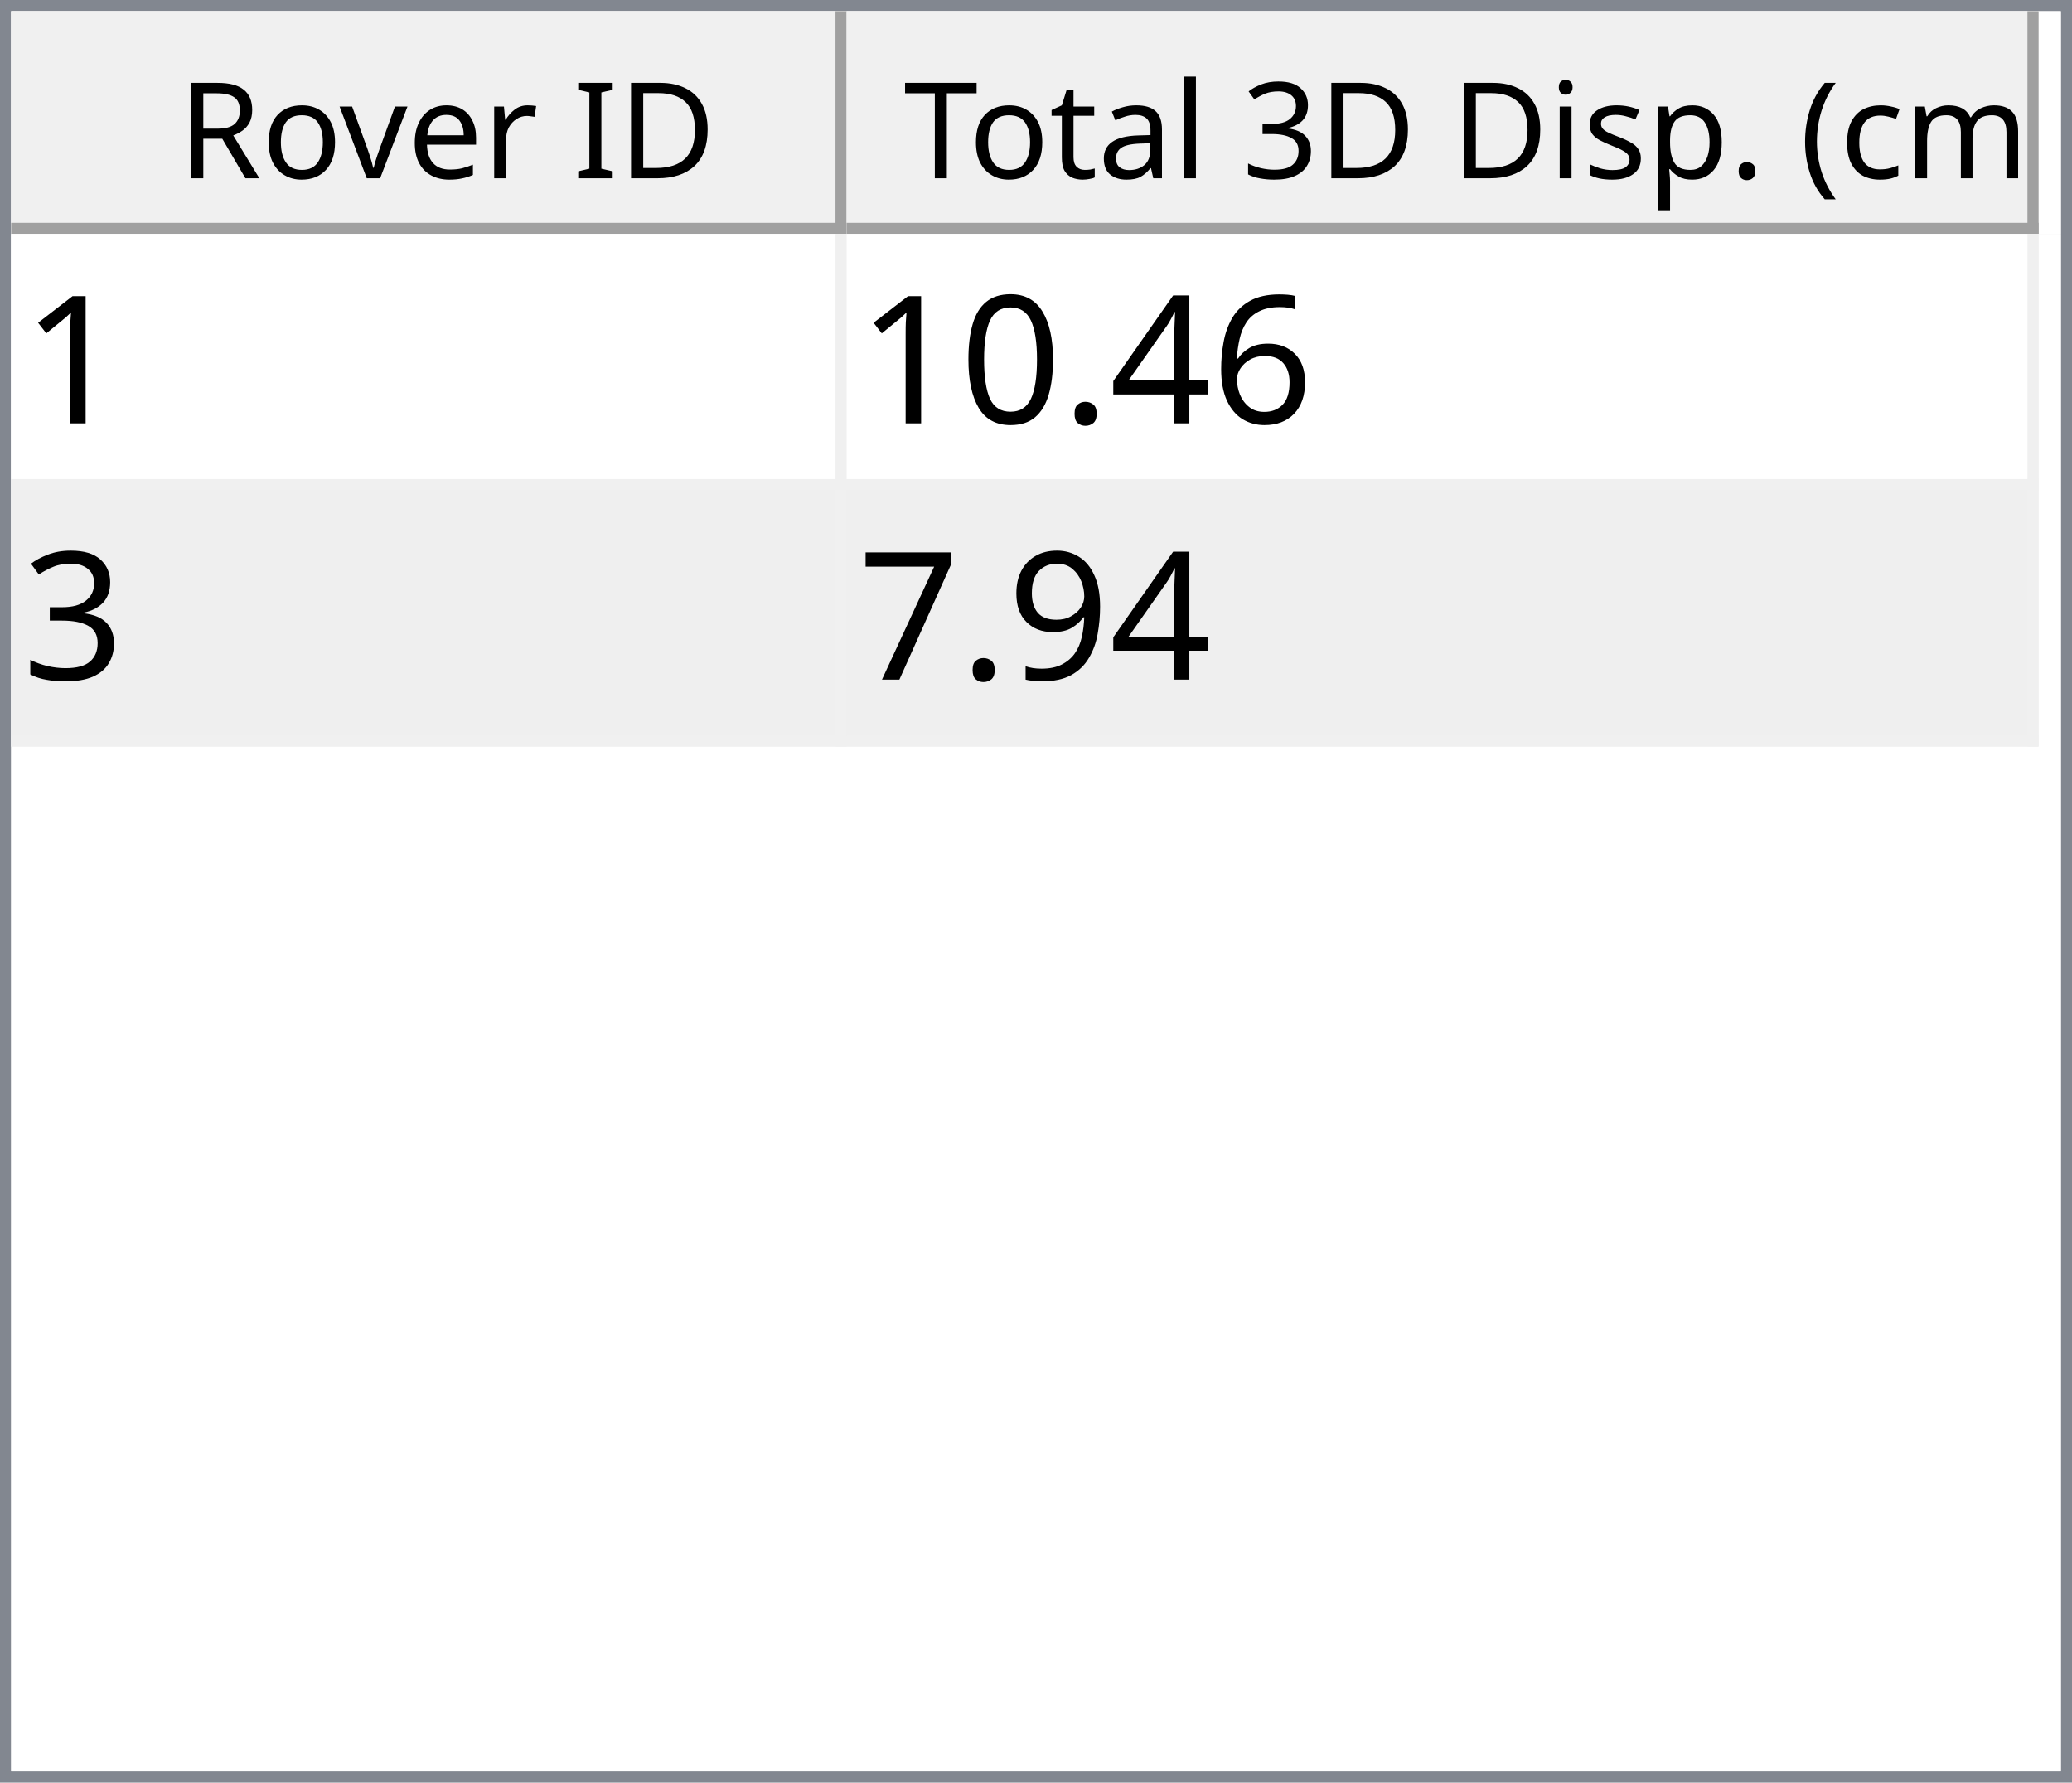
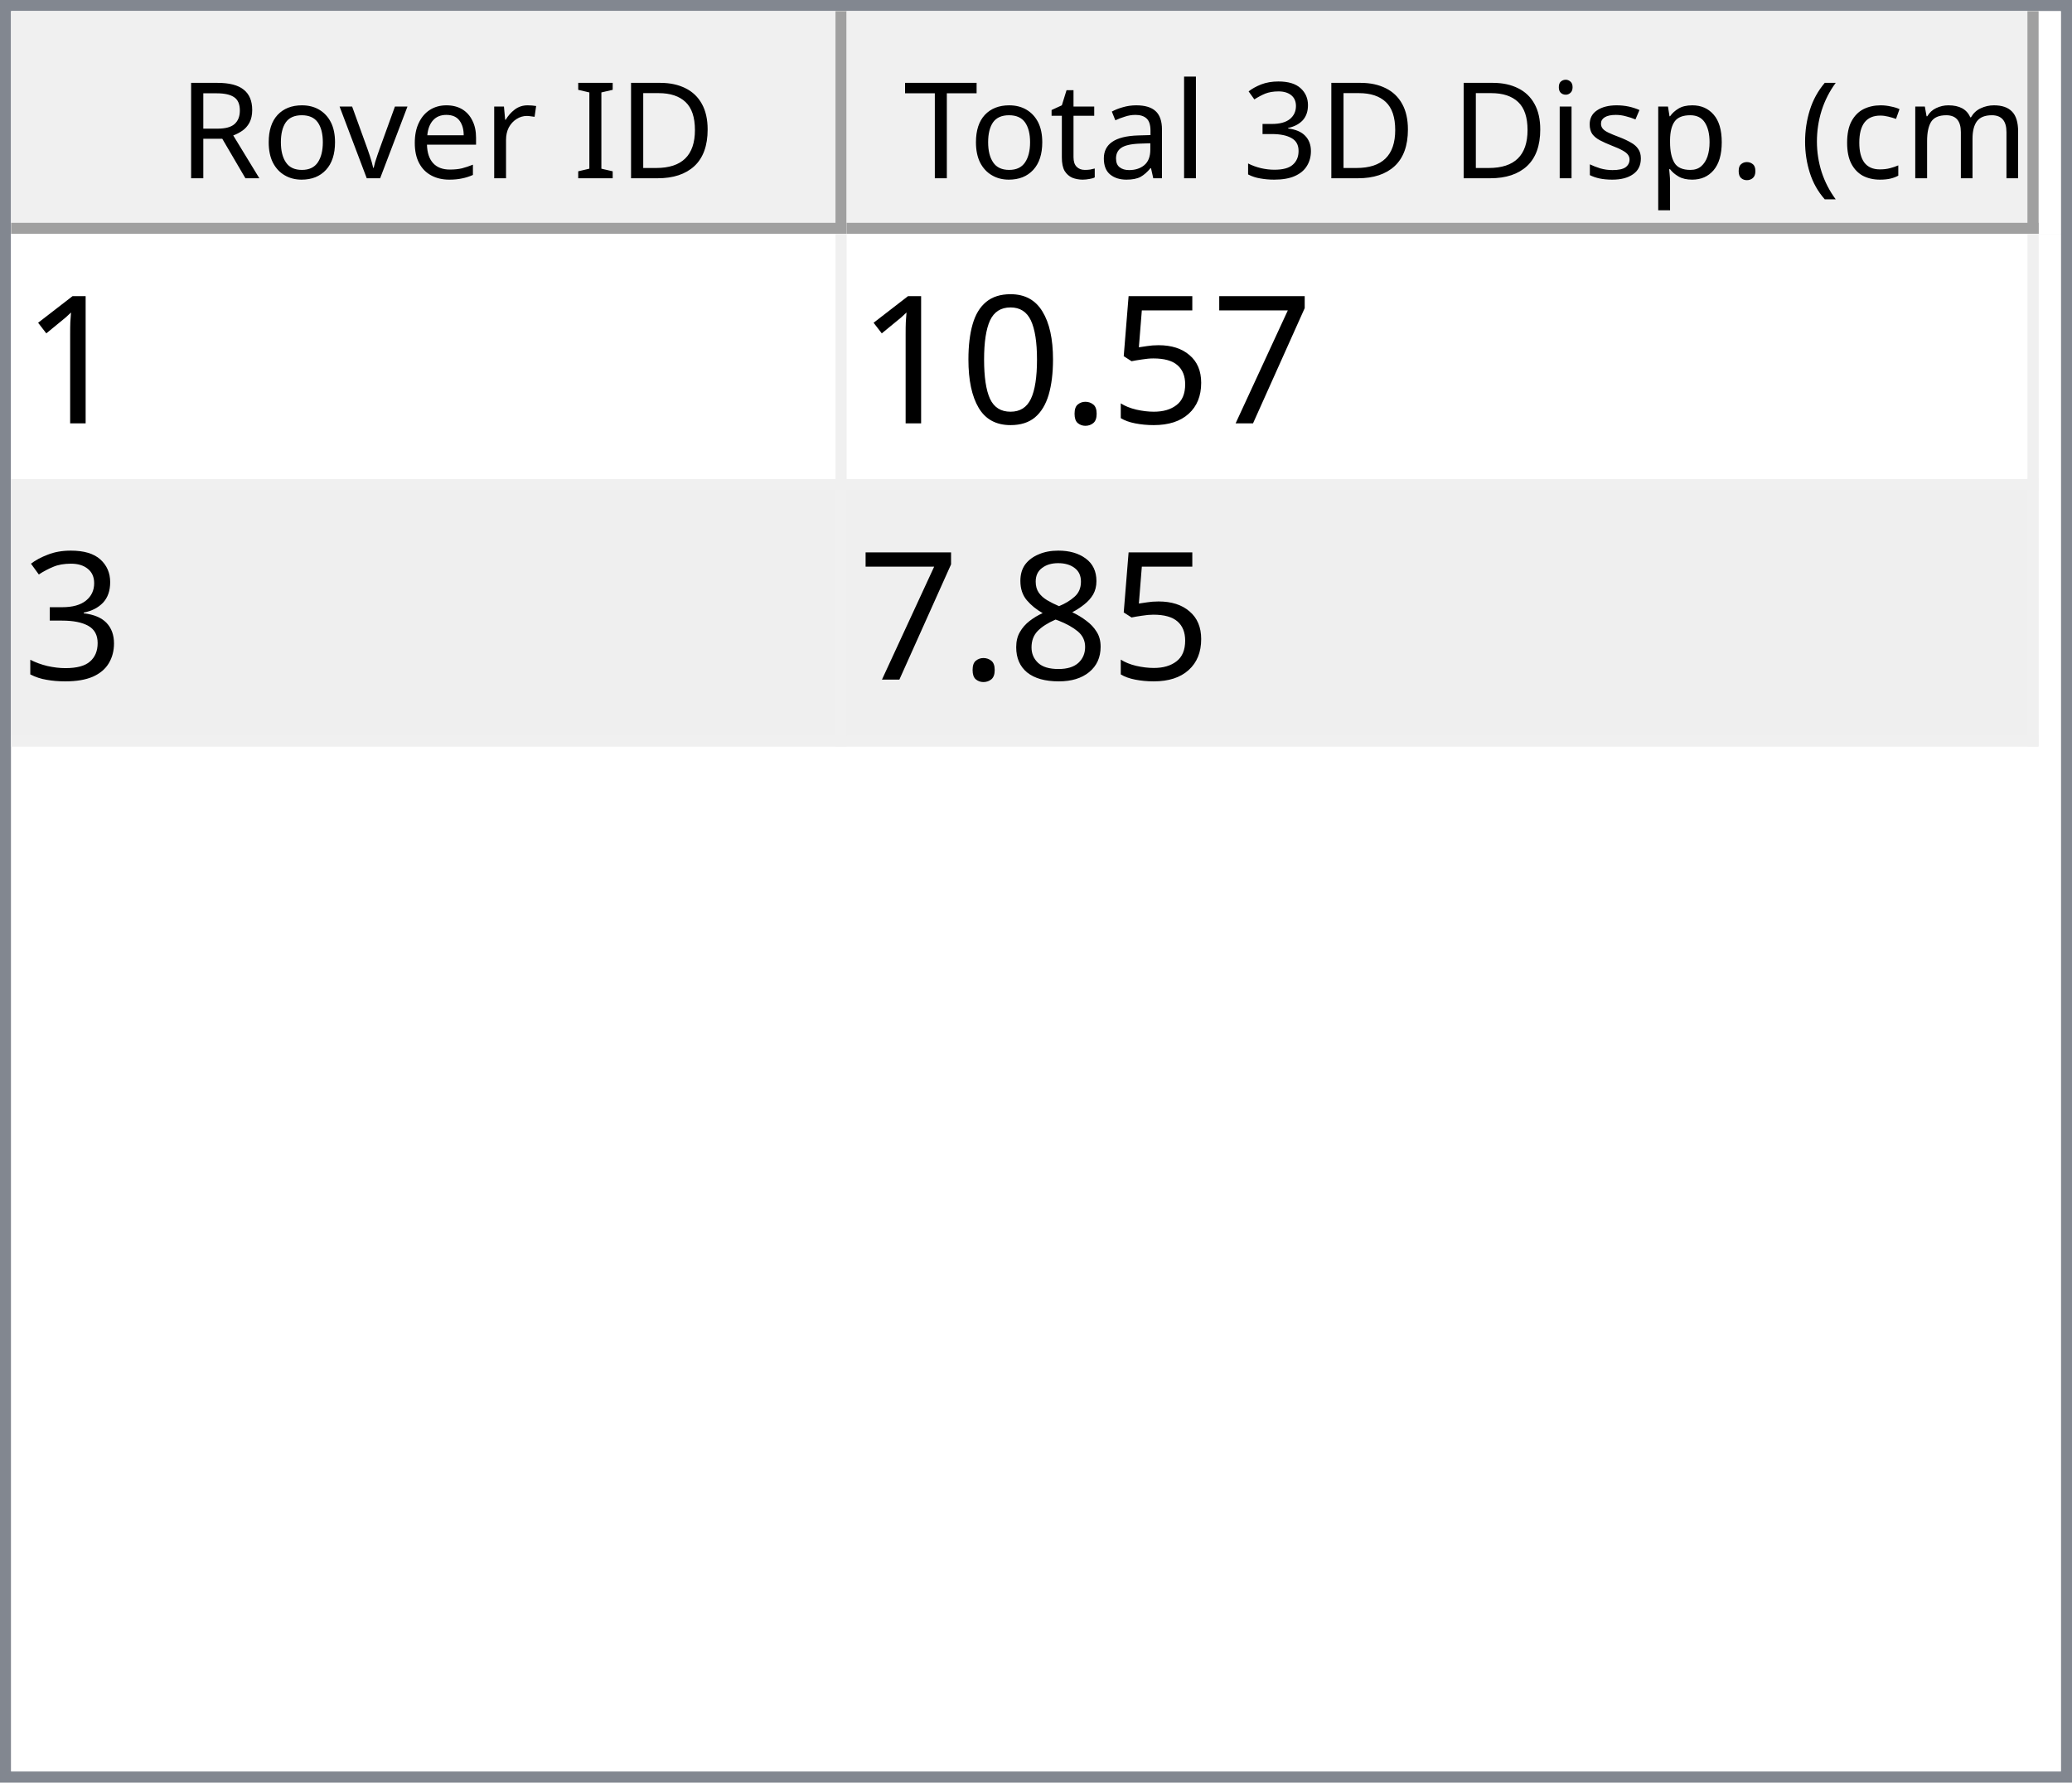
<svg xmlns="http://www.w3.org/2000/svg" style="fill-opacity:1; color-rendering:auto; color-interpolation:auto; text-rendering:auto; stroke:black; stroke-linecap:square; stroke-miterlimit:10; shape-rendering:auto; stroke-opacity:1; fill:black; stroke-dasharray:none; font-weight:normal; stroke-width:1; font-family:'Dialog'; font-style:normal; stroke-linejoin:miter; font-size:12px; stroke-dashoffset:0; image-rendering:auto;" width="186" height="160">
  <defs id="genericDefs" />
  <g>
    <defs id="defs1">
      <clipPath clipPathUnits="userSpaceOnUse" id="clipPath1">
        <path d="M0 0 L186 0 L186 160 L0 160 L0 0 Z" />
      </clipPath>
      <clipPath clipPathUnits="userSpaceOnUse" id="clipPath2">
        <path d="M0 0 L0 160 L186 160 L186 0 Z" />
      </clipPath>
      <clipPath clipPathUnits="userSpaceOnUse" id="clipPath3">
        <path d="M0 0 L0 20 L184 20 L184 0 Z" />
      </clipPath>
      <clipPath clipPathUnits="userSpaceOnUse" id="clipPath4">
        <path d="M0 0 L0 20 L75 20 L75 0 Z" />
      </clipPath>
      <clipPath clipPathUnits="userSpaceOnUse" id="clipPath5">
        <path d="M1 1 L1 19 L74 19 L74 1 Z" />
      </clipPath>
      <clipPath clipPathUnits="userSpaceOnUse" id="clipPath6">
        <path d="M0 0 L0 18 L73 18 L73 0 Z" />
      </clipPath>
      <clipPath clipPathUnits="userSpaceOnUse" id="clipPath7">
        <path d="M-0.5 -0.5 L-0.5 19.5 L74.5 19.5 L74.5 -0.5 Z" />
      </clipPath>
      <clipPath clipPathUnits="userSpaceOnUse" id="clipPath8">
        <path d="M0 0 L0 20 L107 20 L107 0 Z" />
      </clipPath>
      <clipPath clipPathUnits="userSpaceOnUse" id="clipPath9">
        <path d="M1 1 L1 19 L106 19 L106 1 Z" />
      </clipPath>
      <clipPath clipPathUnits="userSpaceOnUse" id="clipPath10">
        <path d="M0 0 L0 18 L105 18 L105 0 Z" />
      </clipPath>
      <clipPath clipPathUnits="userSpaceOnUse" id="clipPath11">
        <path d="M-0.5 -0.5 L-0.5 19.5 L106.5 19.5 L106.5 -0.5 Z" />
      </clipPath>
      <clipPath clipPathUnits="userSpaceOnUse" id="clipPath12">
        <path d="M0 0 L0 138 L184 138 L184 0 Z" />
      </clipPath>
      <clipPath clipPathUnits="userSpaceOnUse" id="clipPath13">
        <path d="M0 0 L0 46 L182 46 L182 0 Z" />
      </clipPath>
      <clipPath clipPathUnits="userSpaceOnUse" id="clipPath14">
        <path d="M-0.5 -0.5 L-0.5 45.5 L181.5 45.5 L181.5 -0.5 Z" />
      </clipPath>
      <clipPath clipPathUnits="userSpaceOnUse" id="clipPath15">
        <path d="M0 0 L0 22 L74 22 L74 0 Z" />
      </clipPath>
      <clipPath clipPathUnits="userSpaceOnUse" id="clipPath16">
        <path d="M0 0 L0 22 L106 22 L106 0 Z" />
      </clipPath>
      <font horiz-adv-x="64.551" id="font1">
        <font-face ascent="107.91" descent="25.098" units-per-em="100" style="font-style:normal; font-family:Segoe UI; font-weight:normal;" />
        <missing-glyph horiz-adv-x="64.551" d="M8.109 0 L8.109 68.266 L56.453 68.266 L56.453 0 L8.109 0 ZM15.328 7.234 L49.219 7.234 L49.219 61.031 L15.328 61.031 L15.328 7.234 Z" />
        <glyph unicode="D" horiz-adv-x="70.117" d="M9.188 0 L9.188 70.016 L28.516 70.016 Q65.531 70.016 65.531 35.891 Q65.531 19.672 55.25 9.836 Q44.969 0 27.734 0 L9.188 0 ZM17.391 62.594 L17.391 7.422 L27.828 7.422 Q41.609 7.422 49.273 14.797 Q56.938 22.172 56.938 35.688 Q56.938 62.594 28.328 62.594 L17.391 62.594 Z" />
        <glyph unicode="I" horiz-adv-x="26.611" d="M17.391 0 L9.188 0 L9.188 70.016 L17.391 70.016 L17.391 0 Z" />
        <glyph unicode=" " horiz-adv-x="27.393" d="" />
        <glyph unicode="r" horiz-adv-x="34.766" d="M34.188 41.891 Q32.078 43.5 28.125 43.5 Q23 43.5 19.555 38.672 Q16.109 33.844 16.109 25.484 L16.109 0 L8.109 0 L8.109 50 L16.109 50 L16.109 39.703 L16.312 39.703 Q18.016 44.969 21.531 47.922 Q25.047 50.875 29.391 50.875 Q32.516 50.875 34.188 50.203 L34.188 41.891 Z" />
        <glyph unicode="e" horiz-adv-x="52.295" d="M48.297 23 L12.984 23 Q13.188 14.656 17.484 10.109 Q21.781 5.562 29.297 5.562 Q37.75 5.562 44.828 11.141 L44.828 3.609 Q38.234 -1.172 27.391 -1.172 Q16.797 -1.172 10.742 5.641 Q4.688 12.453 4.688 24.812 Q4.688 36.469 11.305 43.82 Q17.922 51.172 27.734 51.172 Q37.547 51.172 42.922 44.828 Q48.297 38.484 48.297 27.203 L48.297 23 ZM40.094 29.781 Q40.047 36.719 36.75 40.578 Q33.453 44.438 27.594 44.438 Q21.922 44.438 17.969 40.383 Q14.016 36.328 13.094 29.781 L40.094 29.781 Z" />
        <glyph unicode="v" horiz-adv-x="47.9" d="M47.406 50 L27.484 0 L19.625 0 L0.688 50 L9.469 50 L22.172 13.672 Q23.578 9.672 23.922 6.688 L24.125 6.688 Q24.609 10.453 25.688 13.484 L38.969 50 L47.406 50 Z" />
        <glyph unicode="o" horiz-adv-x="58.594" d="M29 -1.172 Q17.922 -1.172 11.305 5.836 Q4.688 12.844 4.688 24.422 Q4.688 37.016 11.57 44.094 Q18.453 51.172 30.172 51.172 Q41.359 51.172 47.633 44.289 Q53.906 37.406 53.906 25.203 Q53.906 13.234 47.141 6.031 Q40.375 -1.172 29 -1.172 ZM29.594 44.438 Q21.875 44.438 17.383 39.188 Q12.891 33.938 12.891 24.703 Q12.891 15.828 17.43 10.695 Q21.969 5.562 29.594 5.562 Q37.359 5.562 41.531 10.594 Q45.703 15.625 45.703 24.906 Q45.703 34.281 41.531 39.359 Q37.359 44.438 29.594 44.438 Z" />
        <glyph unicode="R" horiz-adv-x="59.814" d="M59.375 0 L49.609 0 L37.891 19.625 Q36.281 22.359 34.766 24.289 Q33.25 26.219 31.664 27.438 Q30.078 28.656 28.25 29.219 Q26.422 29.781 24.125 29.781 L17.391 29.781 L17.391 0 L9.188 0 L9.188 70.016 L30.078 70.016 Q34.672 70.016 38.555 68.867 Q42.438 67.719 45.289 65.375 Q48.141 63.031 49.758 59.547 Q51.375 56.062 51.375 51.375 Q51.375 47.703 50.273 44.656 Q49.172 41.609 47.148 39.211 Q45.125 36.812 42.266 35.133 Q39.406 33.453 35.844 32.516 L35.844 32.328 Q37.594 31.547 38.891 30.547 Q40.188 29.547 41.359 28.18 Q42.531 26.812 43.68 25.078 Q44.828 23.344 46.234 21.047 L59.375 0 ZM17.391 62.594 L17.391 37.203 L28.516 37.203 Q31.594 37.203 34.203 38.133 Q36.812 39.062 38.719 40.797 Q40.625 42.531 41.703 45.047 Q42.781 47.562 42.781 50.688 Q42.781 56.297 39.141 59.445 Q35.5 62.594 28.609 62.594 L17.391 62.594 Z" />
        <glyph unicode=")" horiz-adv-x="30.176" d="M8.297 -15.922 L1.172 -15.922 Q16.406 2.344 16.406 26.812 Q16.406 51.469 1.078 70.016 L8.297 70.016 Q23.531 52.156 23.531 26.703 Q23.531 1.375 8.297 -15.922 Z" />
        <glyph unicode="m" horiz-adv-x="86.133" d="M79.109 0 L71.094 0 L71.094 28.719 Q71.094 37.016 68.531 40.727 Q65.969 44.438 59.906 44.438 Q54.781 44.438 51.195 39.75 Q47.609 35.062 47.609 28.516 L47.609 0 L39.594 0 L39.594 29.688 Q39.594 44.438 28.219 44.438 Q22.953 44.438 19.531 40.016 Q16.109 35.594 16.109 28.516 L16.109 0 L8.109 0 L8.109 50 L16.109 50 L16.109 42.094 L16.312 42.094 Q21.625 51.172 31.844 51.172 Q36.969 51.172 40.773 48.312 Q44.578 45.453 46 40.828 Q51.562 51.172 62.594 51.172 Q79.109 51.172 79.109 30.812 L79.109 0 Z" />
        <glyph unicode="c" horiz-adv-x="46.191" d="M42.188 2.297 Q36.422 -1.172 28.516 -1.172 Q17.828 -1.172 11.258 5.789 Q4.688 12.75 4.688 23.828 Q4.688 36.188 11.766 43.68 Q18.844 51.172 30.672 51.172 Q37.25 51.172 42.281 48.734 L42.281 40.531 Q36.719 44.438 30.375 44.438 Q22.703 44.438 17.797 38.945 Q12.891 33.453 12.891 24.516 Q12.891 15.719 17.508 10.641 Q22.125 5.562 29.891 5.562 Q36.422 5.562 42.188 9.906 L42.188 2.297 Z" />
        <glyph unicode="(" horiz-adv-x="30.176" d="M29.109 -15.922 L21.969 -15.922 Q6.844 1.375 6.844 26.703 Q6.844 52.156 21.969 70.016 L29.203 70.016 Q13.875 51.469 13.875 26.812 Q13.875 2.344 29.109 -15.922 Z" />
        <glyph unicode="." horiz-adv-x="21.68" d="M10.891 -1.078 Q8.641 -1.078 7.055 0.539 Q5.469 2.156 5.469 4.391 Q5.469 6.641 7.055 8.273 Q8.641 9.906 10.891 9.906 Q13.188 9.906 14.797 8.273 Q16.406 6.641 16.406 4.391 Q16.406 2.156 14.797 0.539 Q13.188 -1.078 10.891 -1.078 Z" />
        <glyph unicode="p" horiz-adv-x="58.789" d="M16.312 7.234 L16.109 7.234 L16.109 -23 L8.109 -23 L8.109 50 L16.109 50 L16.109 41.219 L16.312 41.219 Q22.219 51.172 33.594 51.172 Q43.266 51.172 48.688 44.461 Q54.109 37.75 54.109 26.469 Q54.109 13.922 48 6.375 Q41.891 -1.172 31.297 -1.172 Q21.578 -1.172 16.312 7.234 ZM16.109 27.391 L16.109 20.406 Q16.109 14.203 20.141 9.883 Q24.172 5.562 30.375 5.562 Q37.641 5.562 41.773 11.133 Q45.906 16.703 45.906 26.609 Q45.906 34.969 42.047 39.703 Q38.188 44.438 31.594 44.438 Q24.609 44.438 20.359 39.578 Q16.109 34.719 16.109 27.391 Z" />
        <glyph unicode="s" horiz-adv-x="42.432" d="M5.078 1.812 L5.078 10.406 Q11.625 5.562 19.484 5.562 Q30.031 5.562 30.031 12.594 Q30.031 14.594 29.125 15.992 Q28.219 17.391 26.68 18.461 Q25.141 19.531 23.07 20.383 Q21 21.234 18.609 22.172 Q15.281 23.484 12.766 24.828 Q10.25 26.172 8.57 27.859 Q6.891 29.547 6.031 31.695 Q5.172 33.844 5.172 36.719 Q5.172 40.234 6.789 42.945 Q8.406 45.656 11.086 47.484 Q13.766 49.312 17.211 50.242 Q20.656 51.172 24.312 51.172 Q30.812 51.172 35.938 48.922 L35.938 40.828 Q30.422 44.438 23.25 44.438 Q21 44.438 19.195 43.922 Q17.391 43.406 16.094 42.477 Q14.797 41.547 14.086 40.258 Q13.375 38.969 13.375 37.406 Q13.375 35.453 14.086 34.133 Q14.797 32.812 16.164 31.789 Q17.531 30.766 19.484 29.938 Q21.438 29.109 23.922 28.125 Q27.25 26.859 29.883 25.516 Q32.516 24.172 34.375 22.484 Q36.234 20.797 37.234 18.602 Q38.234 16.406 38.234 13.375 Q38.234 9.672 36.602 6.938 Q34.969 4.203 32.234 2.398 Q29.5 0.594 25.93 -0.289 Q22.359 -1.172 18.453 -1.172 Q10.75 -1.172 5.078 1.812 Z" />
        <glyph unicode="i" horiz-adv-x="24.219" d="M12.203 62.703 Q10.062 62.703 8.547 64.164 Q7.031 65.625 7.031 67.875 Q7.031 70.125 8.547 71.609 Q10.062 73.094 12.203 73.094 Q14.406 73.094 15.945 71.609 Q17.484 70.125 17.484 67.875 Q17.484 65.719 15.945 64.211 Q14.406 62.703 12.203 62.703 ZM16.109 0 L8.109 0 L8.109 50 L16.109 50 L16.109 0 Z" />
        <glyph unicode="3" horiz-adv-x="53.906" d="M46.531 19.828 Q46.531 15.094 44.75 11.211 Q42.969 7.328 39.719 4.57 Q36.469 1.812 31.93 0.297 Q27.391 -1.219 21.922 -1.219 Q11.922 -1.219 6 2.594 L6 11.188 Q13.094 5.609 22.219 5.609 Q25.875 5.609 28.828 6.539 Q31.781 7.469 33.906 9.227 Q36.031 10.984 37.18 13.477 Q38.328 15.969 38.328 19.094 Q38.328 32.812 18.797 32.812 L12.984 32.812 L12.984 39.594 L18.5 39.594 Q35.797 39.594 35.797 52.484 Q35.797 64.406 22.609 64.406 Q15.188 64.406 8.688 59.422 L8.688 67.188 Q15.375 71.188 24.609 71.188 Q29 71.188 32.57 69.969 Q36.141 68.75 38.68 66.555 Q41.219 64.359 42.609 61.281 Q44 58.203 44 54.5 Q44 40.672 30.031 36.719 L30.031 36.531 Q33.594 36.141 36.625 34.797 Q39.656 33.453 41.852 31.305 Q44.047 29.156 45.289 26.25 Q46.531 23.344 46.531 19.828 Z" />
        <glyph unicode="l" horiz-adv-x="24.219" d="M16.109 0 L8.109 0 L8.109 74.031 L16.109 74.031 L16.109 0 Z" />
        <glyph unicode="a" horiz-adv-x="50.879" d="M43.891 0 L35.891 0 L35.891 7.812 L35.688 7.812 Q30.469 -1.172 20.312 -1.172 Q12.844 -1.172 8.617 2.781 Q4.391 6.734 4.391 13.281 Q4.391 27.297 20.906 29.594 L35.891 31.688 Q35.891 44.438 25.594 44.438 Q16.547 44.438 9.281 38.281 L9.281 46.484 Q16.656 51.172 26.266 51.172 Q43.891 51.172 43.891 32.516 L43.891 0 ZM35.891 25.297 L23.828 23.641 Q18.266 22.859 15.43 20.875 Q12.594 18.891 12.594 13.875 Q12.594 10.203 15.211 7.883 Q17.828 5.562 22.172 5.562 Q28.125 5.562 32.008 9.742 Q35.891 13.922 35.891 20.312 L35.891 25.297 Z" />
        <glyph unicode="t" horiz-adv-x="33.887" d="M31.297 0.484 Q28.469 -1.078 23.828 -1.078 Q10.688 -1.078 10.688 13.578 L10.688 43.172 L2.094 43.172 L2.094 50 L10.688 50 L10.688 62.203 L18.703 64.797 L18.703 50 L31.297 50 L31.297 43.172 L18.703 43.172 L18.703 14.984 Q18.703 9.969 20.414 7.82 Q22.125 5.672 26.078 5.672 Q29.109 5.672 31.297 7.328 L31.297 0.484 Z" />
        <glyph unicode="T" horiz-adv-x="52.393" d="M50.594 62.594 L30.375 62.594 L30.375 0 L22.172 0 L22.172 62.594 L2 62.594 L2 70.016 L50.594 70.016 L50.594 62.594 Z" />
      </font>
      <font horiz-adv-x="75.0" id="font2">
        <font-face ascent="100.537" descent="21.973" units-per-em="100" style="font-style:normal; font-family:sans-serif; font-weight:normal;" />
        <missing-glyph horiz-adv-x="75.0" d="M12.5 0 L12.5 62.5 L62.5 62.5 L62.5 0 L12.5 0 ZM14.062 1.562 L60.938 1.562 L60.938 60.938 L14.062 60.938 L14.062 1.562 Z" />
        <glyph unicode="1" horiz-adv-x="55.615" d="M37.25 0 L28.469 0 L28.469 56 Q25.297 52.984 20.141 49.953 Q14.984 46.922 10.891 45.406 L10.891 53.906 Q18.266 57.375 23.781 62.305 Q29.297 67.234 31.594 71.875 L37.25 71.875 L37.25 0 Z" />
-         <glyph unicode="6" horiz-adv-x="55.615" d="M49.75 54.047 L41.016 53.375 Q39.844 58.547 37.703 60.891 Q34.125 64.656 28.906 64.656 Q24.703 64.656 21.531 62.312 Q17.391 59.281 14.992 53.469 Q12.594 47.656 12.5 36.922 Q15.672 41.75 20.266 44.094 Q24.859 46.438 29.891 46.438 Q38.672 46.438 44.852 39.969 Q51.031 33.5 51.031 23.25 Q51.031 16.5 48.125 10.719 Q45.219 4.938 40.141 1.859 Q35.062 -1.219 28.609 -1.219 Q17.625 -1.219 10.695 6.859 Q3.766 14.938 3.766 33.5 Q3.766 54.25 11.422 63.672 Q18.109 71.875 29.438 71.875 Q37.891 71.875 43.289 67.141 Q48.688 62.406 49.75 54.047 ZM13.875 23.188 Q13.875 18.656 15.797 14.508 Q17.719 10.359 21.188 8.18 Q24.656 6 28.469 6 Q34.031 6 38.039 10.492 Q42.047 14.984 42.047 22.703 Q42.047 30.125 38.086 34.398 Q34.125 38.672 28.125 38.672 Q22.172 38.672 18.023 34.398 Q13.875 30.125 13.875 23.188 Z" />
-         <glyph unicode="4" horiz-adv-x="55.615" d="M32.328 0 L32.328 17.141 L1.266 17.141 L1.266 25.203 L33.938 71.578 L41.109 71.578 L41.109 25.203 L50.781 25.203 L50.781 17.141 L41.109 17.141 L41.109 0 L32.328 0 ZM32.328 25.203 L32.328 57.469 L9.906 25.203 L32.328 25.203 Z" />
+         <glyph unicode="7" horiz-adv-x="55.615" d="M4.734 62.203 L4.734 70.656 L51.078 70.656 L51.078 63.812 Q44.234 56.547 37.523 44.484 Q30.812 32.422 27.156 19.672 Q24.516 10.688 23.781 0 L14.75 0 Q14.891 8.453 18.062 20.414 Q21.234 32.375 27.172 43.484 Q33.109 54.594 39.797 62.203 L4.734 62.203 Z" />
+         <glyph unicode="5" horiz-adv-x="55.615" d="M4.156 18.75 L13.375 19.531 Q14.406 12.797 18.141 9.398 Q21.875 6 27.156 6 Q33.5 6 37.891 10.789 Q42.281 15.578 42.281 23.484 Q42.281 31 38.062 35.352 Q33.844 39.703 27 39.703 Q22.75 39.703 19.336 37.773 Q15.922 35.844 13.969 32.766 L5.719 33.844 L12.641 70.609 L48.25 70.609 L48.25 62.203 L19.672 62.203 L15.828 42.969 Q22.266 47.469 29.344 47.469 Q38.719 47.469 45.164 40.969 Q51.609 34.469 51.609 24.266 Q51.609 14.547 45.953 7.469 Q39.062 -1.219 27.156 -1.219 Q17.391 -1.219 11.211 4.25 Q5.031 9.719 4.156 18.75 Z" />
        <glyph unicode="." horiz-adv-x="27.783" d="M9.078 0 L9.078 10.016 L19.094 10.016 L19.094 0 L9.078 0 Z" />
        <glyph unicode="0" horiz-adv-x="55.615" d="M4.156 35.297 Q4.156 48 6.766 55.742 Q9.375 63.484 14.523 67.68 Q19.672 71.875 27.484 71.875 Q33.25 71.875 37.594 69.555 Q41.938 67.234 44.773 62.867 Q47.609 58.5 49.219 52.227 Q50.828 45.953 50.828 35.297 Q50.828 22.703 48.242 14.969 Q45.656 7.234 40.508 3.008 Q35.359 -1.219 27.484 -1.219 Q17.141 -1.219 11.234 6.203 Q4.156 15.141 4.156 35.297 ZM13.188 35.297 Q13.188 17.672 17.312 11.836 Q21.438 6 27.484 6 Q33.547 6 37.672 11.859 Q41.797 17.719 41.797 35.297 Q41.797 52.984 37.672 58.789 Q33.547 64.594 27.391 64.594 Q21.344 64.594 17.719 59.469 Q13.188 52.938 13.188 35.297 Z" />
        <glyph unicode="3" horiz-adv-x="55.615" d="M4.203 18.891 L12.984 20.062 Q14.5 12.594 18.141 9.297 Q21.781 6 27 6 Q33.203 6 37.477 10.297 Q41.75 14.594 41.75 20.953 Q41.75 27 37.797 30.93 Q33.844 34.859 27.734 34.859 Q25.25 34.859 21.531 33.891 L22.516 41.609 Q23.391 41.5 23.922 41.5 Q29.547 41.5 34.039 44.43 Q38.531 47.359 38.531 53.469 Q38.531 58.297 35.258 61.477 Q31.984 64.656 26.812 64.656 Q21.688 64.656 18.266 61.43 Q14.844 58.203 13.875 51.766 L5.078 53.328 Q6.688 62.156 12.398 67.016 Q18.109 71.875 26.609 71.875 Q32.469 71.875 37.398 69.359 Q42.328 66.844 44.945 62.5 Q47.562 58.156 47.562 53.266 Q47.562 48.641 45.07 44.828 Q42.578 41.016 37.703 38.766 Q44.047 37.312 47.562 32.695 Q51.078 28.078 51.078 21.141 Q51.078 11.766 44.242 5.25 Q37.406 -1.266 26.953 -1.266 Q17.531 -1.266 11.305 4.352 Q5.078 9.969 4.203 18.891 Z" />
-         <glyph unicode="9" horiz-adv-x="55.615" d="M5.469 16.547 L13.922 17.328 Q14.984 11.375 18.016 8.688 Q21.047 6 25.781 6 Q29.828 6 32.883 7.859 Q35.938 9.719 37.891 12.82 Q39.844 15.922 41.164 21.195 Q42.484 26.469 42.484 31.938 Q42.484 32.516 42.438 33.688 Q39.797 29.5 35.234 26.883 Q30.672 24.266 25.344 24.266 Q16.453 24.266 10.305 30.711 Q4.156 37.156 4.156 47.703 Q4.156 58.594 10.578 65.234 Q17 71.875 26.656 71.875 Q33.641 71.875 39.43 68.117 Q45.219 64.359 48.219 57.398 Q51.219 50.438 51.219 37.25 Q51.219 23.531 48.242 15.406 Q45.266 7.281 39.383 3.031 Q33.5 -1.219 25.594 -1.219 Q17.188 -1.219 11.867 3.445 Q6.547 8.109 5.469 16.547 ZM41.453 48.141 Q41.453 55.719 37.43 60.156 Q33.406 64.594 27.734 64.594 Q21.875 64.594 17.531 59.812 Q13.188 55.031 13.188 47.406 Q13.188 40.578 17.312 36.305 Q21.438 32.031 27.484 32.031 Q33.594 32.031 37.523 36.305 Q41.453 40.578 41.453 48.141 Z" />
-         <glyph unicode="7" horiz-adv-x="55.615" d="M4.734 62.203 L4.734 70.656 L51.078 70.656 L51.078 63.812 Q44.234 56.547 37.523 44.484 Q30.812 32.422 27.156 19.672 Q24.516 10.688 23.781 0 L14.75 0 Q14.891 8.453 18.062 20.414 Q21.234 32.375 27.172 43.484 Q33.109 54.594 39.797 62.203 L4.734 62.203 Z" />
+         <glyph unicode="8" horiz-adv-x="55.615" d="M17.672 38.812 Q12.203 40.828 9.57 44.539 Q6.938 48.25 6.938 53.422 Q6.938 61.234 12.555 66.555 Q18.172 71.875 27.484 71.875 Q36.859 71.875 42.578 66.43 Q48.297 60.984 48.297 53.172 Q48.297 48.188 45.68 44.508 Q43.062 40.828 37.75 38.812 Q44.344 36.672 47.781 31.883 Q51.219 27.094 51.219 20.453 Q51.219 11.281 44.727 5.031 Q38.234 -1.219 27.641 -1.219 Q17.047 -1.219 10.547 5.055 Q4.047 11.328 4.047 20.703 Q4.047 27.688 7.594 32.398 Q11.141 37.109 17.672 38.812 ZM15.922 53.719 Q15.922 48.641 19.195 45.414 Q22.469 42.188 27.688 42.188 Q32.766 42.188 36.016 45.383 Q39.266 48.578 39.266 53.219 Q39.266 58.062 35.914 61.359 Q32.562 64.656 27.594 64.656 Q22.562 64.656 19.242 61.43 Q15.922 58.203 15.922 53.719 ZM13.094 20.656 Q13.094 16.891 14.875 13.375 Q16.656 9.859 20.172 7.93 Q23.688 6 27.734 6 Q34.031 6 38.133 10.055 Q42.234 14.109 42.234 20.359 Q42.234 26.703 38.016 30.859 Q33.797 35.016 27.438 35.016 Q21.234 35.016 17.164 30.914 Q13.094 26.812 13.094 20.656 Z" />
      </font>
    </defs>
    <g style="fill:white; stroke:white;">
      <rect x="0" y="0" width="186" style="clip-path:url(#clipPath1); stroke:none;" height="160" />
    </g>
    <g style="fill:white; text-rendering:optimizeSpeed; color-rendering:optimizeSpeed; image-rendering:optimizeSpeed; shape-rendering:crispEdges; stroke:white; color-interpolation:sRGB;">
      <rect x="0" width="186" height="160" y="0" style="stroke:none;" />
      <path style="stroke:none;" d="M0 160 L186 160 L186 0 L0 0 Z" />
    </g>
    <g style="fill:rgb(240,240,240); font-family:'Segoe UI'; stroke:rgb(240,240,240);">
      <rect x="0" y="0" width="186" style="clip-path:url(#clipPath2); stroke:none;" height="160" />
    </g>
    <g style="fill:rgb(130,135,144); font-family:'Segoe UI'; stroke:rgb(130,135,144);">
      <path d="M0 0 L186 0 L186 160 L0 160 L0 0 ZM1 1 L185 1 L185 159 L1 159 L1 1 Z" style="fill-rule:evenodd; clip-path:url(#clipPath2); stroke:none;" />
    </g>
    <g style="fill:white; font-family:'Segoe UI'; stroke:white;" transform="translate(1,1)">
      <rect x="0" y="0" width="184" style="clip-path:url(#clipPath3); stroke:none;" height="20" />
    </g>
    <g style="fill:rgb(240,240,240); font-family:'Segoe UI'; stroke:rgb(240,240,240);" transform="translate(1,1)">
      <rect x="0" y="0" width="75" style="clip-path:url(#clipPath4); stroke:none;" height="20" />
    </g>
    <g style="font-family:'Segoe UI';" transform="translate(2,2)">
      <text x="14" xml:space="preserve" y="14" style="clip-path:url(#clipPath6); stroke:none;">Rover ID</text>
    </g>
    <g style="fill:rgb(160,160,160); font-family:'Segoe UI'; stroke:rgb(160,160,160); stroke-linejoin:bevel;" transform="translate(1.5,1.5)">
      <line x1="74" x2="74" y1="0" style="fill:none; clip-path:url(#clipPath7);" y2="19" />
    </g>
    <g style="fill:rgb(160,160,160); font-family:'Segoe UI'; stroke:rgb(160,160,160); stroke-linejoin:bevel;" transform="matrix(1,0,0,1,1,1) translate(0.5,0.5)">
      <line x1="0" x2="74" y1="19" style="fill:none; clip-path:url(#clipPath7);" y2="19" />
    </g>
    <g style="fill:rgb(240,240,240); font-family:'Segoe UI'; stroke:rgb(240,240,240);" transform="translate(76,1)">
      <rect x="0" y="0" width="107" style="clip-path:url(#clipPath8); stroke:none;" height="20" />
    </g>
    <g style="font-family:'Segoe UI';" transform="translate(77,2)">
      <text x="1" xml:space="preserve" y="14" style="clip-path:url(#clipPath10); stroke:none;"> Total 3D Disp. (cm)</text>
    </g>
    <g style="fill:rgb(160,160,160); font-family:'Segoe UI'; stroke:rgb(160,160,160); stroke-linejoin:bevel;" transform="translate(76.5,1.5)">
      <line x1="106" x2="106" y1="0" style="fill:none; clip-path:url(#clipPath11);" y2="19" />
    </g>
    <g style="fill:rgb(160,160,160); font-family:'Segoe UI'; stroke:rgb(160,160,160); stroke-linejoin:bevel;" transform="matrix(1,0,0,1,76,1) translate(0.5,0.5)">
      <line x1="0" x2="106" y1="19" style="fill:none; clip-path:url(#clipPath11);" y2="19" />
    </g>
    <g style="fill:white; font-family:'Segoe UI'; stroke:white;" transform="translate(1,21)">
      <rect x="0" y="0" width="184" style="clip-path:url(#clipPath12); stroke:none;" height="138" />
    </g>
    <g style="fill:rgb(240,240,240); font-size:16px; font-family:sans-serif; stroke:rgb(240,240,240);" transform="translate(1,21)">
      <rect x="0" y="0" width="182" style="clip-path:url(#clipPath13); stroke:none;" height="46" />
      <line transform="translate(0.5,0.5)" x1="0" x2="181" y1="22" style="clip-path:url(#clipPath14); fill:none; stroke-linejoin:bevel;" y2="22" />
    </g>
    <g transform="matrix(1,0,0,1,1,21) translate(0.5,0.5)" style="fill:rgb(240,240,240); font-size:16px; font-family:sans-serif; stroke:rgb(240,240,240); stroke-linejoin:bevel;">
      <line x1="0" x2="181" y1="45" style="fill:none; clip-path:url(#clipPath14);" y2="45" />
    </g>
    <g transform="matrix(1,0,0,1,1,21) translate(0.5,0.5)" style="fill:rgb(240,240,240); font-size:16px; font-family:sans-serif; stroke:rgb(240,240,240); stroke-linejoin:bevel;">
      <line x1="74" x2="74" y1="0" style="fill:none; clip-path:url(#clipPath14);" y2="45" />
    </g>
    <g transform="matrix(1,0,0,1,1,21) translate(0.5,0.5)" style="fill:rgb(240,240,240); font-size:16px; font-family:sans-serif; stroke:rgb(240,240,240); stroke-linejoin:bevel;">
      <line x1="181" x2="181" y1="0" style="fill:none; clip-path:url(#clipPath14);" y2="45" />
    </g>
    <g style="fill:white; font-size:16px; font-family:sans-serif; stroke:white;" transform="matrix(1,0,0,1,1,21)">
      <rect x="0" y="0" width="74" style="clip-path:url(#clipPath15); stroke:none;" height="22" />
      <text x="1" y="17" style="fill:black; clip-path:url(#clipPath15); stroke:none;" xml:space="preserve">1</text>
    </g>
    <g style="fill:white; font-size:16px; font-family:sans-serif; stroke:white;" transform="matrix(1,0,0,1,1,21) translate(75,0)">
      <rect x="0" y="0" width="106" style="clip-path:url(#clipPath16); stroke:none;" height="22" />
-       <text x="1" y="17" style="fill:black; clip-path:url(#clipPath16); stroke:none;" xml:space="preserve">10.46</text>
+       <text x="1" y="17" style="fill:black; clip-path:url(#clipPath16); stroke:none;" xml:space="preserve">10.57</text>
    </g>
    <g style="fill:rgb(239,239,239); font-size:16px; font-family:sans-serif; stroke:rgb(239,239,239);" transform="matrix(1,0,0,1,1,21) translate(0,23)">
      <rect x="0" y="0" width="74" style="clip-path:url(#clipPath15); stroke:none;" height="22" />
      <text x="1" y="17" style="fill:black; clip-path:url(#clipPath15); stroke:none;" xml:space="preserve">3</text>
    </g>
    <g style="fill:rgb(239,239,239); font-size:16px; font-family:sans-serif; stroke:rgb(239,239,239);" transform="matrix(1,0,0,1,1,21) translate(75,23)">
      <rect x="0" y="0" width="106" style="clip-path:url(#clipPath16); stroke:none;" height="22" />
-       <text x="1" y="17" style="fill:black; clip-path:url(#clipPath16); stroke:none;" xml:space="preserve">7.94</text>
+       <text x="1" y="17" style="fill:black; clip-path:url(#clipPath16); stroke:none;" xml:space="preserve">7.85</text>
    </g>
  </g>
</svg>
